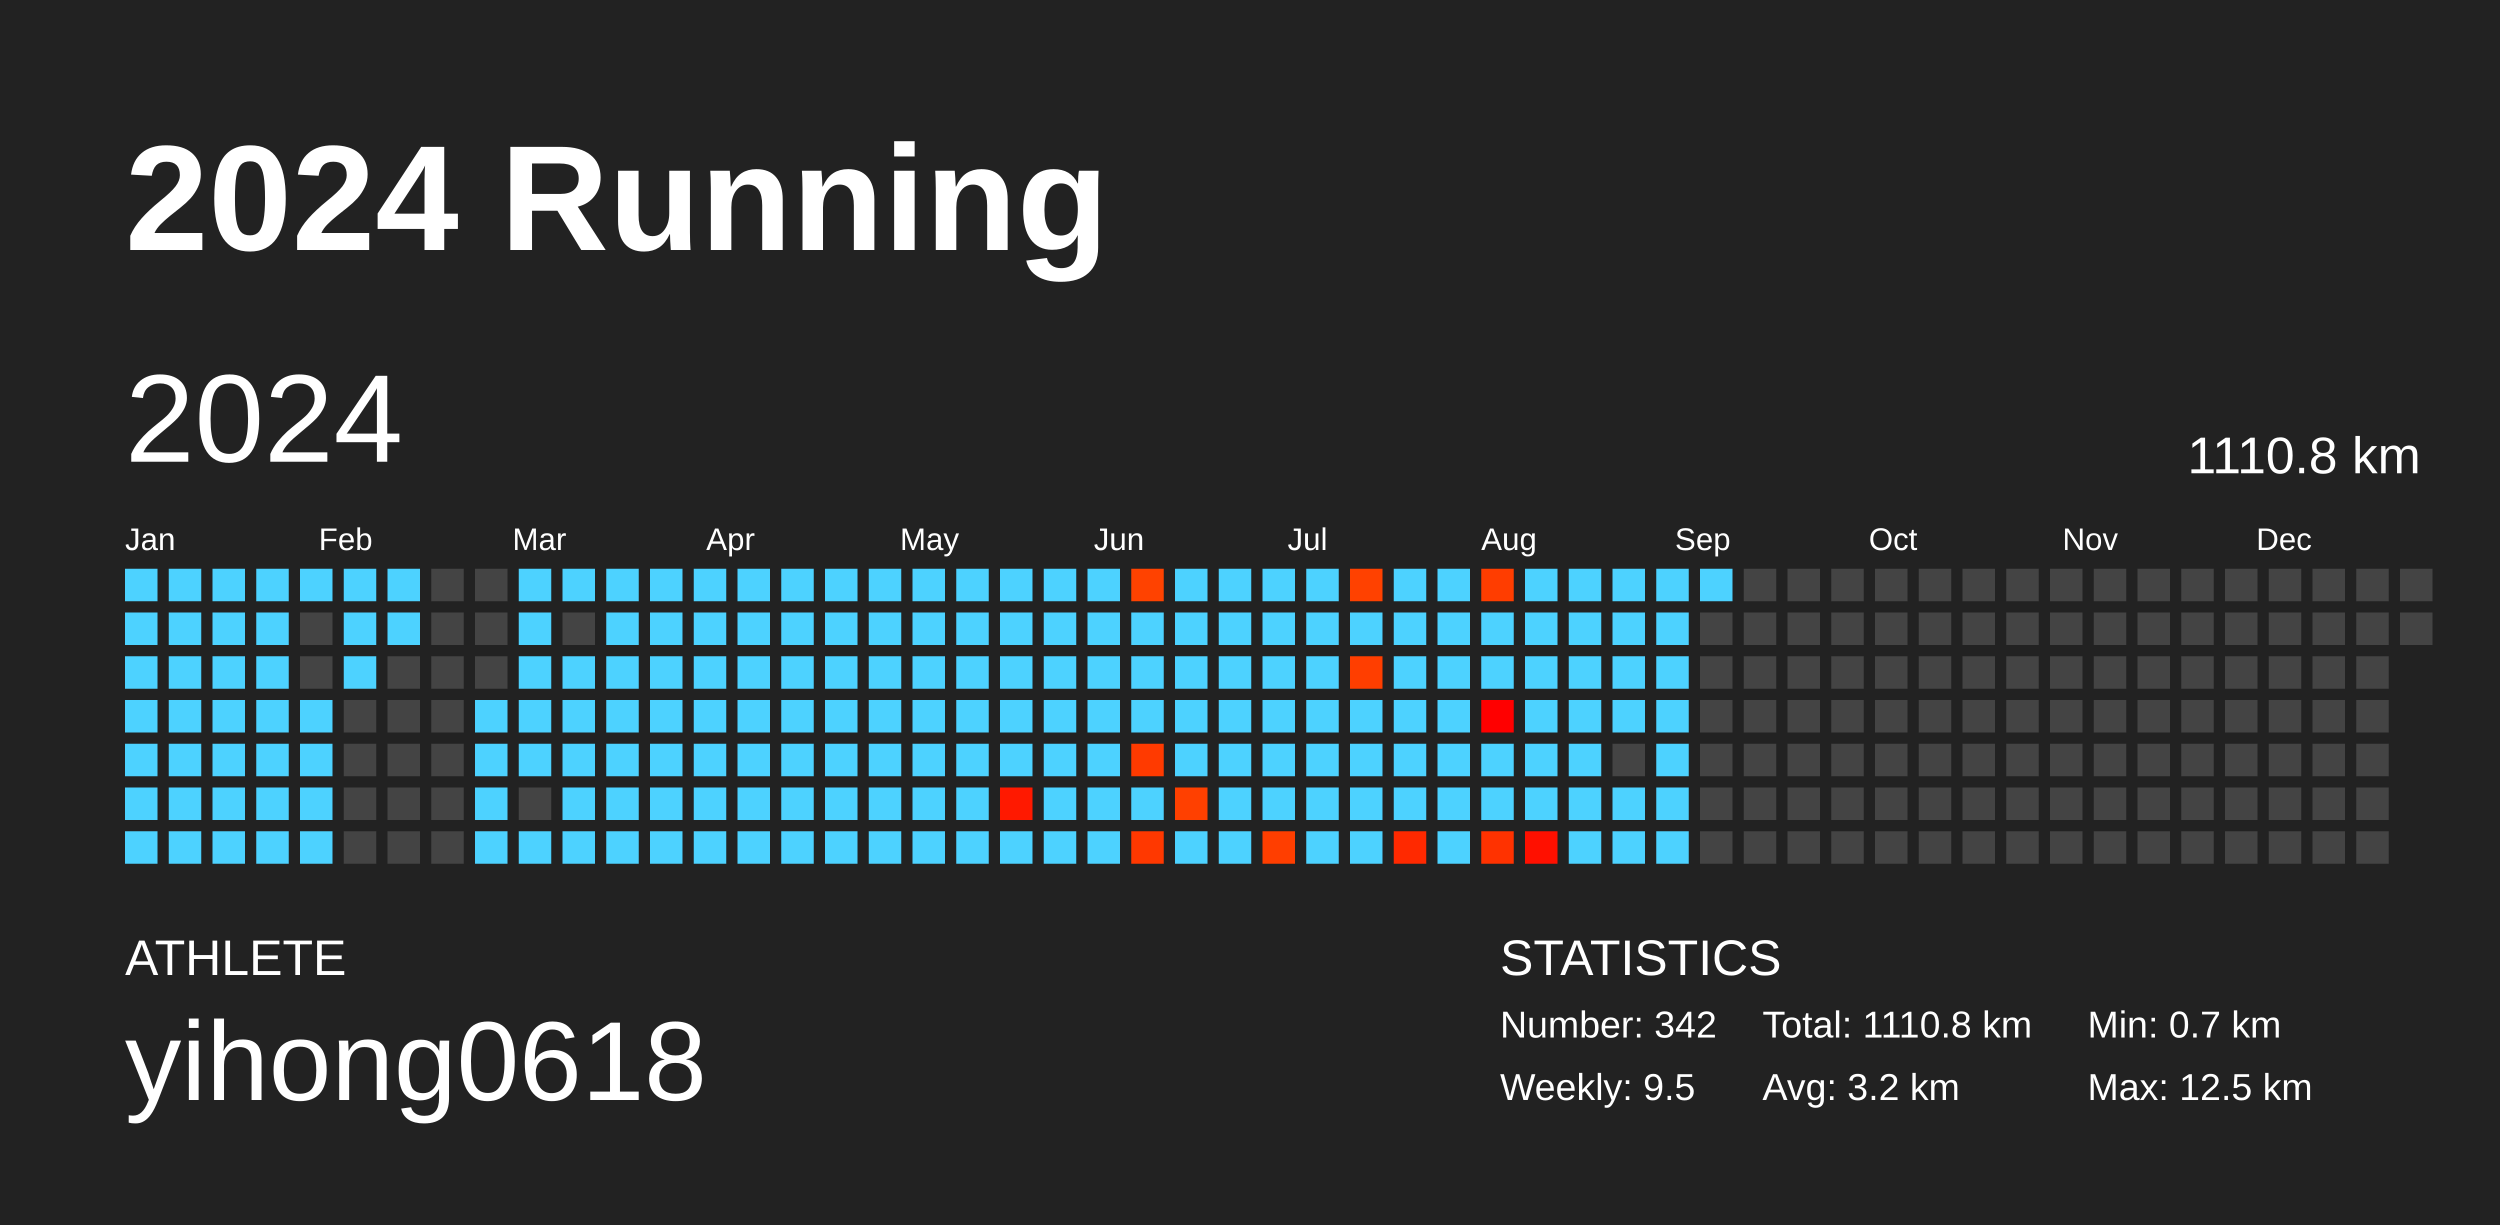
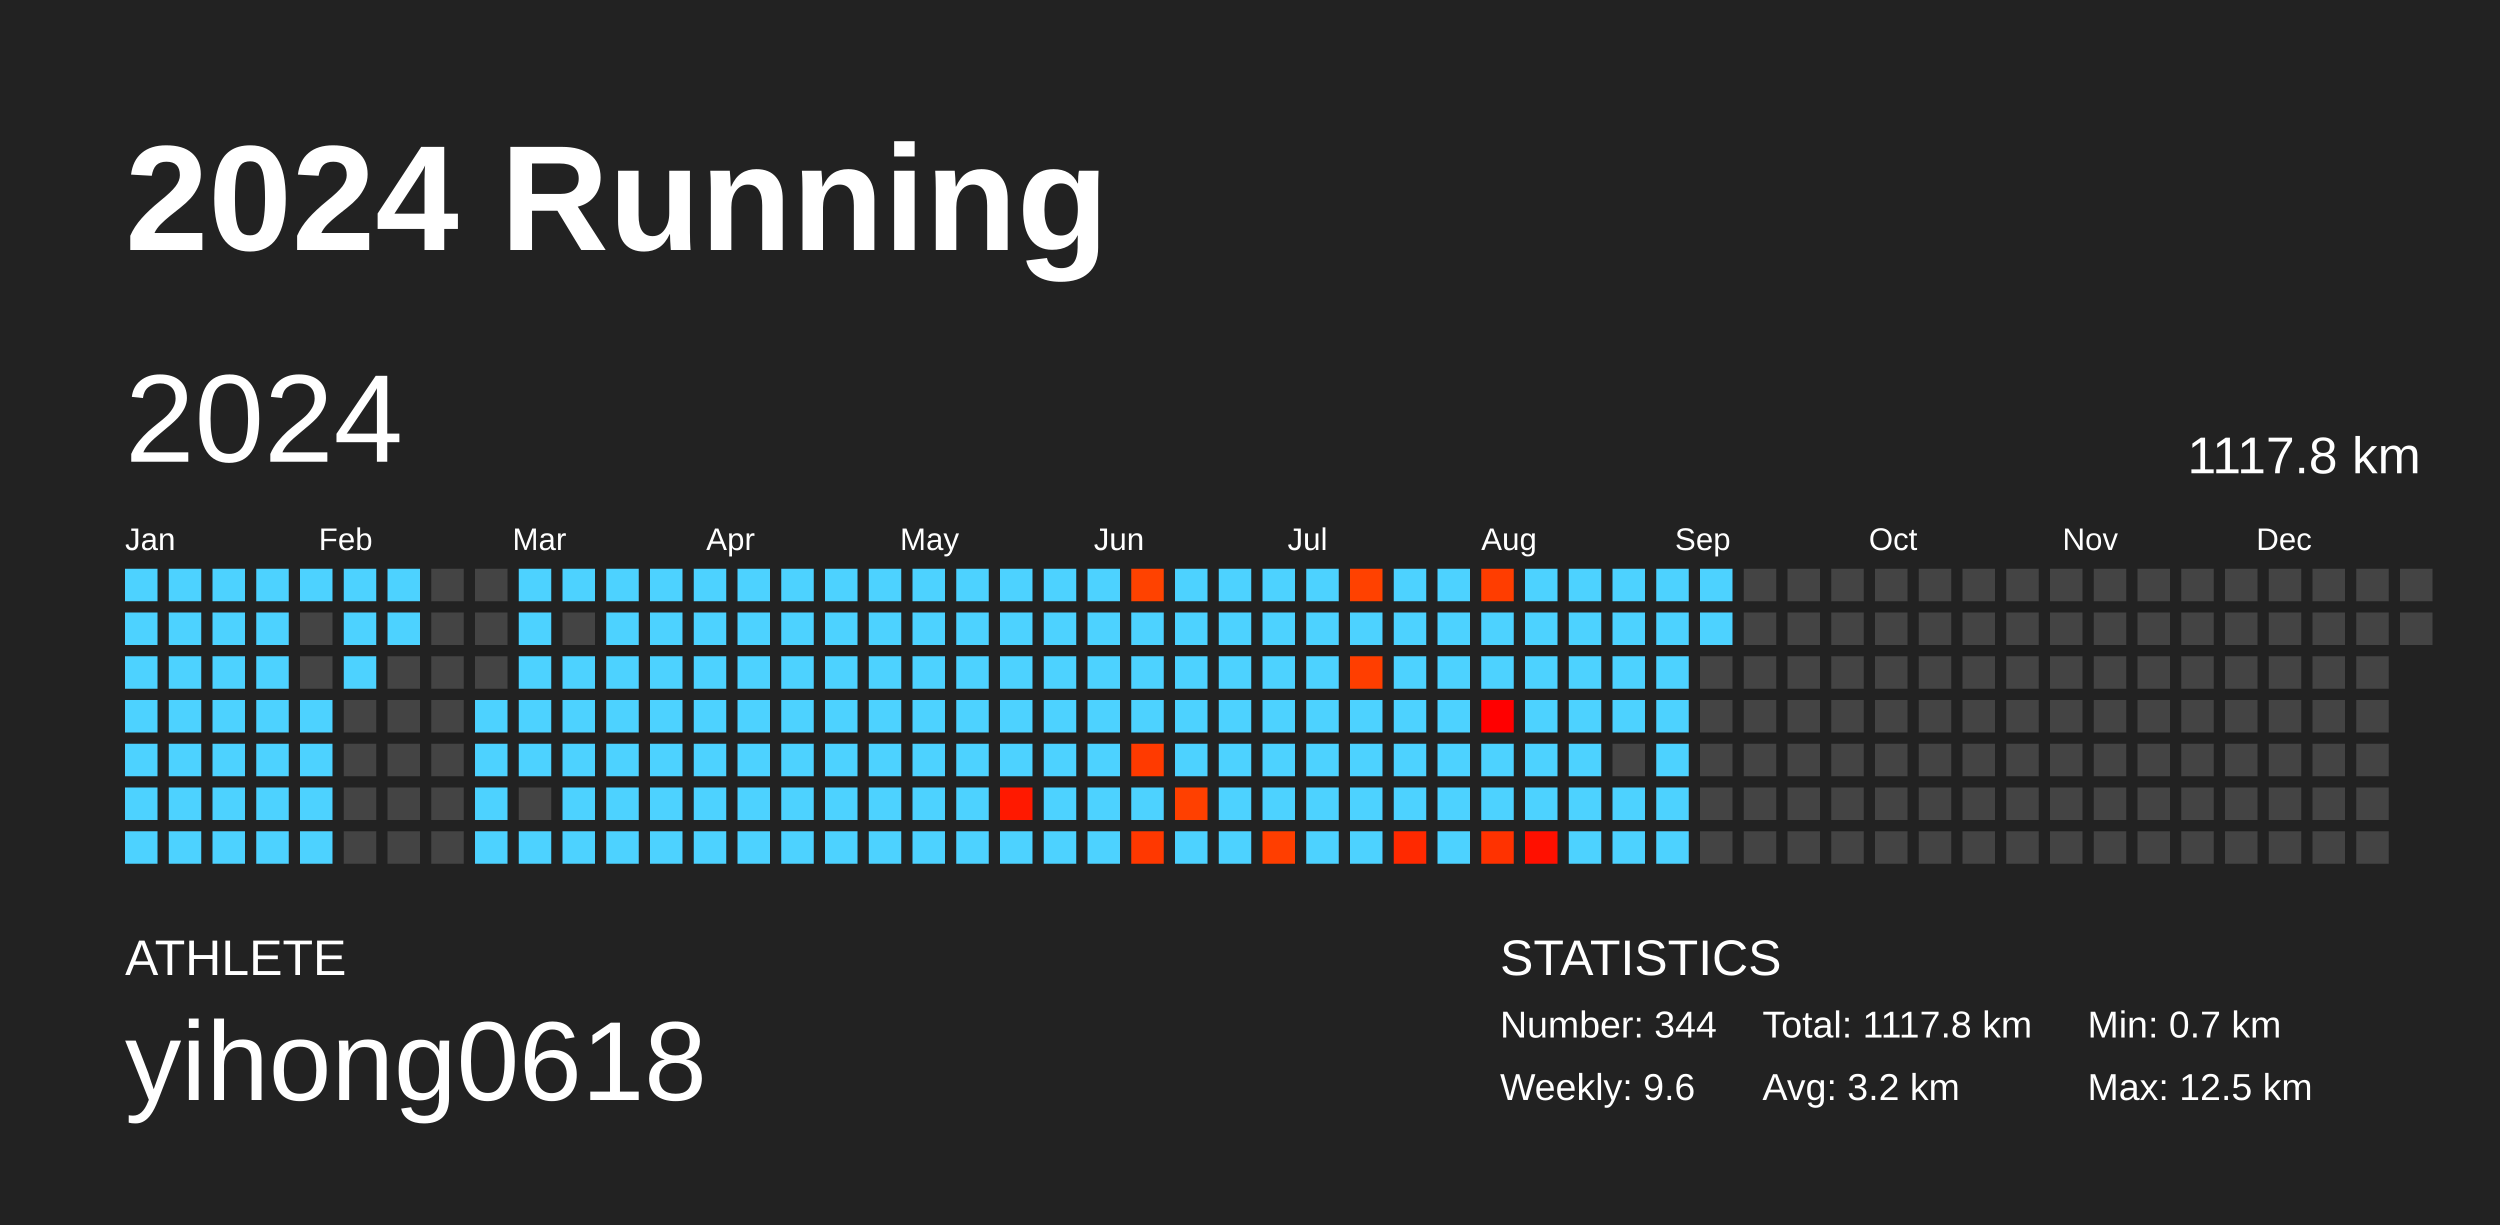
<svg xmlns="http://www.w3.org/2000/svg" baseProfile="full" height="98mm" version="1.1" viewBox="0,0,200,98" width="200mm">
  <defs />
  <rect fill="#222222" height="98" width="200" x="0" y="0" />
  <text fill="#FFFFFF" style="font-size:12px; font-family:Arial; font-weight:bold;" x="10" y="20">2024 Running</text>
  <text fill="#FFFFFF" style="font-size:4px; font-family:Arial" x="10" y="78">ATHLETE</text>
  <text fill="#FFFFFF" style="font-size:9px; font-family:Arial" x="10" y="88">yihong0618</text>
  <text fill="#FFFFFF" style="font-size:4px; font-family:Arial" x="120" y="78">STATISTICS</text>
-   <text fill="#FFFFFF" style="font-size:3px; font-family:Arial" x="120" y="83">Number: 342</text>
-   <text fill="#FFFFFF" style="font-size:3px; font-family:Arial" x="120" y="88">Weekly: 9.5</text>
-   <text fill="#FFFFFF" style="font-size:3px; font-family:Arial" x="141" y="83">Total: 1110.8 km</text>
+   <text fill="#FFFFFF" style="font-size:3px; font-family:Arial" x="120" y="83">Number: 344</text>
+   <text fill="#FFFFFF" style="font-size:3px; font-family:Arial" x="120" y="88">Weekly: 9.6</text>
+   <text fill="#FFFFFF" style="font-size:3px; font-family:Arial" x="141" y="83">Total: 1117.8 km</text>
  <text fill="#FFFFFF" style="font-size:3px; font-family:Arial" x="141" y="88">Avg: 3.2 km</text>
  <text fill="#FFFFFF" style="font-size:3px; font-family:Arial" x="167" y="83">Min: 0.7 km</text>
  <text fill="#FFFFFF" style="font-size:3px; font-family:Arial" x="167" y="88">Max: 12.5 km</text>
  <text dominant-baseline="hanging" fill="#FFFFFF" style="font-size:10.0px; font-family:Arial;" x="10" y="30">2024</text>
-   <text dominant-baseline="hanging" fill="#FFFFFF" style="font-size:4.125px; font-family:Arial;" x="175" y="35">1110.8 km</text>
+   <text dominant-baseline="hanging" fill="#FFFFFF" style="font-size:4.125px; font-family:Arial;" x="175" y="35">1117.8 km</text>
  <text fill="#FFFFFF" style="font-size:2.5px; font-family:Arial" x="10.0" y="44">Jan</text>
  <text fill="#FFFFFF" style="font-size:2.5px; font-family:Arial" x="25.5" y="44">Feb</text>
  <text fill="#FFFFFF" style="font-size:2.5px; font-family:Arial" x="41.0" y="44">Mar</text>
  <text fill="#FFFFFF" style="font-size:2.5px; font-family:Arial" x="56.5" y="44">Apr</text>
  <text fill="#FFFFFF" style="font-size:2.5px; font-family:Arial" x="72.0" y="44">May</text>
  <text fill="#FFFFFF" style="font-size:2.5px; font-family:Arial" x="87.5" y="44">Jun</text>
  <text fill="#FFFFFF" style="font-size:2.5px; font-family:Arial" x="103.0" y="44">Jul</text>
  <text fill="#FFFFFF" style="font-size:2.5px; font-family:Arial" x="118.5" y="44">Aug</text>
  <text fill="#FFFFFF" style="font-size:2.5px; font-family:Arial" x="134.0" y="44">Sep</text>
  <text fill="#FFFFFF" style="font-size:2.5px; font-family:Arial" x="149.5" y="44">Oct</text>
  <text fill="#FFFFFF" style="font-size:2.5px; font-family:Arial" x="165.0" y="44">Nov</text>
  <text fill="#FFFFFF" style="font-size:2.5px; font-family:Arial" x="180.5" y="44">Dec</text>
  <rect fill="#4dd2ff" height="2.6" width="2.6" x="10.0" y="45.5" />
  <rect fill="#4dd2ff" height="2.6" width="2.6" x="10.0" y="49.0" />
  <rect fill="#4dd2ff" height="2.6" width="2.6" x="10.0" y="52.5" />
  <rect fill="#4dd2ff" height="2.6" width="2.6" x="10.0" y="56.0" />
  <rect fill="#4dd2ff" height="2.6" width="2.6" x="10.0" y="59.5" />
  <rect fill="#4dd2ff" height="2.6" width="2.6" x="10.0" y="63.0" />
  <rect fill="#4dd2ff" height="2.6" width="2.6" x="10.0" y="66.5" />
  <rect fill="#4dd2ff" height="2.6" width="2.6" x="13.5" y="45.5" />
  <rect fill="#4dd2ff" height="2.6" width="2.6" x="13.5" y="49.0" />
  <rect fill="#4dd2ff" height="2.6" width="2.6" x="13.5" y="52.5" />
  <rect fill="#4dd2ff" height="2.6" width="2.6" x="13.5" y="56.0" />
  <rect fill="#4dd2ff" height="2.6" width="2.6" x="13.5" y="59.5" />
  <rect fill="#4dd2ff" height="2.6" width="2.6" x="13.5" y="63.0" />
  <rect fill="#4dd2ff" height="2.6" width="2.6" x="13.5" y="66.5" />
  <rect fill="#4dd2ff" height="2.6" width="2.6" x="17.0" y="45.5" />
  <rect fill="#4dd2ff" height="2.6" width="2.6" x="17.0" y="49.0" />
  <rect fill="#4dd2ff" height="2.6" width="2.6" x="17.0" y="52.5" />
  <rect fill="#4dd2ff" height="2.6" width="2.6" x="17.0" y="56.0" />
  <rect fill="#4dd2ff" height="2.6" width="2.6" x="17.0" y="59.5" />
  <rect fill="#4dd2ff" height="2.6" width="2.6" x="17.0" y="63.0" />
  <rect fill="#4dd2ff" height="2.6" width="2.6" x="17.0" y="66.5" />
  <rect fill="#4dd2ff" height="2.6" width="2.6" x="20.5" y="45.5" />
  <rect fill="#4dd2ff" height="2.6" width="2.6" x="20.5" y="49.0" />
  <rect fill="#4dd2ff" height="2.6" width="2.6" x="20.5" y="52.5" />
  <rect fill="#4dd2ff" height="2.6" width="2.6" x="20.5" y="56.0" />
  <rect fill="#4dd2ff" height="2.6" width="2.6" x="20.5" y="59.5" />
  <rect fill="#4dd2ff" height="2.6" width="2.6" x="20.5" y="63.0" />
  <rect fill="#4dd2ff" height="2.6" width="2.6" x="20.5" y="66.5" />
  <rect fill="#4dd2ff" height="2.6" width="2.6" x="24.0" y="45.5" />
  <rect fill="#444444" height="2.6" width="2.6" x="24.0" y="49.0" />
  <rect fill="#444444" height="2.6" width="2.6" x="24.0" y="52.5" />
  <rect fill="#4dd2ff" height="2.6" width="2.6" x="24.0" y="56.0" />
  <rect fill="#4dd2ff" height="2.6" width="2.6" x="24.0" y="59.5" />
  <rect fill="#4dd2ff" height="2.6" width="2.6" x="24.0" y="63.0" />
  <rect fill="#4dd2ff" height="2.6" width="2.6" x="24.0" y="66.5" />
  <rect fill="#4dd2ff" height="2.6" width="2.6" x="27.5" y="45.5" />
  <rect fill="#4dd2ff" height="2.6" width="2.6" x="27.5" y="49.0" />
  <rect fill="#4dd2ff" height="2.6" width="2.6" x="27.5" y="52.5" />
  <rect fill="#444444" height="2.6" width="2.6" x="27.5" y="56.0" />
  <rect fill="#444444" height="2.6" width="2.6" x="27.5" y="59.5" />
  <rect fill="#444444" height="2.6" width="2.6" x="27.5" y="63.0" />
  <rect fill="#444444" height="2.6" width="2.6" x="27.5" y="66.5" />
  <rect fill="#4dd2ff" height="2.6" width="2.6" x="31.0" y="45.5" />
  <rect fill="#4dd2ff" height="2.6" width="2.6" x="31.0" y="49.0" />
  <rect fill="#444444" height="2.6" width="2.6" x="31.0" y="52.5" />
  <rect fill="#444444" height="2.6" width="2.6" x="31.0" y="56.0" />
  <rect fill="#444444" height="2.6" width="2.6" x="31.0" y="59.5" />
  <rect fill="#444444" height="2.6" width="2.6" x="31.0" y="63.0" />
  <rect fill="#444444" height="2.6" width="2.6" x="31.0" y="66.5" />
  <rect fill="#444444" height="2.6" width="2.6" x="34.5" y="45.5" />
  <rect fill="#444444" height="2.6" width="2.6" x="34.5" y="49.0" />
  <rect fill="#444444" height="2.6" width="2.6" x="34.5" y="52.5" />
  <rect fill="#444444" height="2.6" width="2.6" x="34.5" y="56.0" />
  <rect fill="#444444" height="2.6" width="2.6" x="34.5" y="59.5" />
  <rect fill="#444444" height="2.6" width="2.6" x="34.5" y="63.0" />
  <rect fill="#444444" height="2.6" width="2.6" x="34.5" y="66.5" />
  <rect fill="#444444" height="2.6" width="2.6" x="38.0" y="45.5" />
  <rect fill="#444444" height="2.6" width="2.6" x="38.0" y="49.0" />
  <rect fill="#444444" height="2.6" width="2.6" x="38.0" y="52.5" />
  <rect fill="#4dd2ff" height="2.6" width="2.6" x="38.0" y="56.0" />
  <rect fill="#4dd2ff" height="2.6" width="2.6" x="38.0" y="59.5" />
  <rect fill="#4dd2ff" height="2.6" width="2.6" x="38.0" y="63.0" />
  <rect fill="#4dd2ff" height="2.6" width="2.6" x="38.0" y="66.5" />
  <rect fill="#4dd2ff" height="2.6" width="2.6" x="41.5" y="45.5" />
  <rect fill="#4dd2ff" height="2.6" width="2.6" x="41.5" y="49.0" />
  <rect fill="#4dd2ff" height="2.6" width="2.6" x="41.5" y="52.5" />
  <rect fill="#4dd2ff" height="2.6" width="2.6" x="41.5" y="56.0" />
  <rect fill="#4dd2ff" height="2.6" width="2.6" x="41.5" y="59.5" />
  <rect fill="#444444" height="2.6" width="2.6" x="41.5" y="63.0" />
  <rect fill="#4dd2ff" height="2.6" width="2.6" x="41.5" y="66.5" />
  <rect fill="#4dd2ff" height="2.6" width="2.6" x="45.0" y="45.5" />
  <rect fill="#444444" height="2.6" width="2.6" x="45.0" y="49.0" />
  <rect fill="#4dd2ff" height="2.6" width="2.6" x="45.0" y="52.5" />
  <rect fill="#4dd2ff" height="2.6" width="2.6" x="45.0" y="56.0" />
  <rect fill="#4dd2ff" height="2.6" width="2.6" x="45.0" y="59.5" />
  <rect fill="#4dd2ff" height="2.6" width="2.6" x="45.0" y="63.0" />
  <rect fill="#4dd2ff" height="2.6" width="2.6" x="45.0" y="66.5" />
  <rect fill="#4dd2ff" height="2.6" width="2.6" x="48.5" y="45.5" />
  <rect fill="#4dd2ff" height="2.6" width="2.6" x="48.5" y="49.0" />
  <rect fill="#4dd2ff" height="2.6" width="2.6" x="48.5" y="52.5" />
  <rect fill="#4dd2ff" height="2.6" width="2.6" x="48.5" y="56.0" />
  <rect fill="#4dd2ff" height="2.6" width="2.6" x="48.5" y="59.5" />
  <rect fill="#4dd2ff" height="2.6" width="2.6" x="48.5" y="63.0" />
  <rect fill="#4dd2ff" height="2.6" width="2.6" x="48.5" y="66.5" />
  <rect fill="#4dd2ff" height="2.6" width="2.6" x="52.0" y="45.5" />
  <rect fill="#4dd2ff" height="2.6" width="2.6" x="52.0" y="49.0" />
  <rect fill="#4dd2ff" height="2.6" width="2.6" x="52.0" y="52.5" />
  <rect fill="#4dd2ff" height="2.6" width="2.6" x="52.0" y="56.0" />
  <rect fill="#4dd2ff" height="2.6" width="2.6" x="52.0" y="59.5" />
  <rect fill="#4dd2ff" height="2.6" width="2.6" x="52.0" y="63.0" />
  <rect fill="#4dd2ff" height="2.6" width="2.6" x="52.0" y="66.5" />
  <rect fill="#4dd2ff" height="2.6" width="2.6" x="55.5" y="45.5" />
  <rect fill="#4dd2ff" height="2.6" width="2.6" x="55.5" y="49.0" />
  <rect fill="#4dd2ff" height="2.6" width="2.6" x="55.5" y="52.5" />
  <rect fill="#4dd2ff" height="2.6" width="2.6" x="55.5" y="56.0" />
  <rect fill="#4dd2ff" height="2.6" width="2.6" x="55.5" y="59.5" />
  <rect fill="#4dd2ff" height="2.6" width="2.6" x="55.5" y="63.0" />
  <rect fill="#4dd2ff" height="2.6" width="2.6" x="55.5" y="66.5" />
  <rect fill="#4dd2ff" height="2.6" width="2.6" x="59.0" y="45.5" />
  <rect fill="#4dd2ff" height="2.6" width="2.6" x="59.0" y="49.0" />
  <rect fill="#4dd2ff" height="2.6" width="2.6" x="59.0" y="52.5" />
  <rect fill="#4dd2ff" height="2.6" width="2.6" x="59.0" y="56.0" />
  <rect fill="#4dd2ff" height="2.6" width="2.6" x="59.0" y="59.5" />
  <rect fill="#4dd2ff" height="2.6" width="2.6" x="59.0" y="63.0" />
  <rect fill="#4dd2ff" height="2.6" width="2.6" x="59.0" y="66.5" />
  <rect fill="#4dd2ff" height="2.6" width="2.6" x="62.5" y="45.5" />
  <rect fill="#4dd2ff" height="2.6" width="2.6" x="62.5" y="49.0" />
  <rect fill="#4dd2ff" height="2.6" width="2.6" x="62.5" y="52.5" />
  <rect fill="#4dd2ff" height="2.6" width="2.6" x="62.5" y="56.0" />
  <rect fill="#4dd2ff" height="2.6" width="2.6" x="62.5" y="59.5" />
  <rect fill="#4dd2ff" height="2.6" width="2.6" x="62.5" y="63.0" />
  <rect fill="#4dd2ff" height="2.6" width="2.6" x="62.5" y="66.5" />
  <rect fill="#4dd2ff" height="2.6" width="2.6" x="66.0" y="45.5" />
  <rect fill="#4dd2ff" height="2.6" width="2.6" x="66.0" y="49.0" />
  <rect fill="#4dd2ff" height="2.6" width="2.6" x="66.0" y="52.5" />
  <rect fill="#4dd2ff" height="2.6" width="2.6" x="66.0" y="56.0" />
  <rect fill="#4dd2ff" height="2.6" width="2.6" x="66.0" y="59.5" />
  <rect fill="#4dd2ff" height="2.6" width="2.6" x="66.0" y="63.0" />
  <rect fill="#4dd2ff" height="2.6" width="2.6" x="66.0" y="66.5" />
  <rect fill="#4dd2ff" height="2.6" width="2.6" x="69.5" y="45.5" />
  <rect fill="#4dd2ff" height="2.6" width="2.6" x="69.5" y="49.0" />
  <rect fill="#4dd2ff" height="2.6" width="2.6" x="69.5" y="52.5" />
  <rect fill="#4dd2ff" height="2.6" width="2.6" x="69.5" y="56.0" />
  <rect fill="#4dd2ff" height="2.6" width="2.6" x="69.5" y="59.5" />
  <rect fill="#4dd2ff" height="2.6" width="2.6" x="69.5" y="63.0" />
  <rect fill="#4dd2ff" height="2.6" width="2.6" x="69.5" y="66.5" />
  <rect fill="#4dd2ff" height="2.6" width="2.6" x="73.0" y="45.5" />
  <rect fill="#4dd2ff" height="2.6" width="2.6" x="73.0" y="49.0" />
  <rect fill="#4dd2ff" height="2.6" width="2.6" x="73.0" y="52.5" />
  <rect fill="#4dd2ff" height="2.6" width="2.6" x="73.0" y="56.0" />
  <rect fill="#4dd2ff" height="2.6" width="2.6" x="73.0" y="59.5" />
  <rect fill="#4dd2ff" height="2.6" width="2.6" x="73.0" y="63.0" />
  <rect fill="#4dd2ff" height="2.6" width="2.6" x="73.0" y="66.5" />
  <rect fill="#4dd2ff" height="2.6" width="2.6" x="76.5" y="45.5" />
  <rect fill="#4dd2ff" height="2.6" width="2.6" x="76.5" y="49.0" />
  <rect fill="#4dd2ff" height="2.6" width="2.6" x="76.5" y="52.5" />
  <rect fill="#4dd2ff" height="2.6" width="2.6" x="76.5" y="56.0" />
  <rect fill="#4dd2ff" height="2.6" width="2.6" x="76.5" y="59.5" />
  <rect fill="#4dd2ff" height="2.6" width="2.6" x="76.5" y="63.0" />
  <rect fill="#4dd2ff" height="2.6" width="2.6" x="76.5" y="66.5" />
  <rect fill="#4dd2ff" height="2.6" width="2.6" x="80.0" y="45.5" />
  <rect fill="#4dd2ff" height="2.6" width="2.6" x="80.0" y="49.0" />
  <rect fill="#4dd2ff" height="2.6" width="2.6" x="80.0" y="52.5" />
  <rect fill="#4dd2ff" height="2.6" width="2.6" x="80.0" y="56.0" />
  <rect fill="#4dd2ff" height="2.6" width="2.6" x="80.0" y="59.5" />
  <rect fill="#ff1900" height="2.6" width="2.6" x="80.0" y="63.0" />
  <rect fill="#4dd2ff" height="2.6" width="2.6" x="80.0" y="66.5" />
  <rect fill="#4dd2ff" height="2.6" width="2.6" x="83.5" y="45.5" />
  <rect fill="#4dd2ff" height="2.6" width="2.6" x="83.5" y="49.0" />
  <rect fill="#4dd2ff" height="2.6" width="2.6" x="83.5" y="52.5" />
  <rect fill="#4dd2ff" height="2.6" width="2.6" x="83.5" y="56.0" />
  <rect fill="#4dd2ff" height="2.6" width="2.6" x="83.5" y="59.5" />
  <rect fill="#4dd2ff" height="2.6" width="2.6" x="83.5" y="63.0" />
  <rect fill="#4dd2ff" height="2.6" width="2.6" x="83.5" y="66.5" />
  <rect fill="#4dd2ff" height="2.6" width="2.6" x="87.0" y="45.5" />
  <rect fill="#4dd2ff" height="2.6" width="2.6" x="87.0" y="49.0" />
  <rect fill="#4dd2ff" height="2.6" width="2.6" x="87.0" y="52.5" />
  <rect fill="#4dd2ff" height="2.6" width="2.6" x="87.0" y="56.0" />
  <rect fill="#4dd2ff" height="2.6" width="2.6" x="87.0" y="59.5" />
  <rect fill="#4dd2ff" height="2.6" width="2.6" x="87.0" y="63.0" />
  <rect fill="#4dd2ff" height="2.6" width="2.6" x="87.0" y="66.5" />
  <rect fill="#ff4200" height="2.6" width="2.6" x="90.5" y="45.5" />
  <rect fill="#4dd2ff" height="2.6" width="2.6" x="90.5" y="49.0" />
  <rect fill="#4dd2ff" height="2.6" width="2.6" x="90.5" y="52.5" />
  <rect fill="#4dd2ff" height="2.6" width="2.6" x="90.5" y="56.0" />
  <rect fill="#ff3a00" height="2.6" width="2.6" x="90.5" y="59.5" />
  <rect fill="#4dd2ff" height="2.6" width="2.6" x="90.5" y="63.0" />
  <rect fill="#ff3800" height="2.6" width="2.6" x="90.5" y="66.5" />
  <rect fill="#4dd2ff" height="2.6" width="2.6" x="94.0" y="45.5" />
  <rect fill="#4dd2ff" height="2.6" width="2.6" x="94.0" y="49.0" />
  <rect fill="#4dd2ff" height="2.6" width="2.6" x="94.0" y="52.5" />
  <rect fill="#4dd2ff" height="2.6" width="2.6" x="94.0" y="56.0" />
  <rect fill="#4dd2ff" height="2.6" width="2.6" x="94.0" y="59.5" />
  <rect fill="#ff4000" height="2.6" width="2.6" x="94.0" y="63.0" />
  <rect fill="#4dd2ff" height="2.6" width="2.6" x="94.0" y="66.5" />
  <rect fill="#4dd2ff" height="2.6" width="2.6" x="97.5" y="45.5" />
  <rect fill="#4dd2ff" height="2.6" width="2.6" x="97.5" y="49.0" />
  <rect fill="#4dd2ff" height="2.6" width="2.6" x="97.5" y="52.5" />
  <rect fill="#4dd2ff" height="2.6" width="2.6" x="97.5" y="56.0" />
  <rect fill="#4dd2ff" height="2.6" width="2.6" x="97.5" y="59.5" />
  <rect fill="#4dd2ff" height="2.6" width="2.6" x="97.5" y="63.0" />
  <rect fill="#4dd2ff" height="2.6" width="2.6" x="97.5" y="66.5" />
  <rect fill="#4dd2ff" height="2.6" width="2.6" x="101.0" y="45.5" />
  <rect fill="#4dd2ff" height="2.6" width="2.6" x="101.0" y="49.0" />
  <rect fill="#4dd2ff" height="2.6" width="2.6" x="101.0" y="52.5" />
  <rect fill="#4dd2ff" height="2.6" width="2.6" x="101.0" y="56.0" />
  <rect fill="#4dd2ff" height="2.6" width="2.6" x="101.0" y="59.5" />
  <rect fill="#4dd2ff" height="2.6" width="2.6" x="101.0" y="63.0" />
  <rect fill="#ff3e00" height="2.6" width="2.6" x="101.0" y="66.5" />
  <rect fill="#4dd2ff" height="2.6" width="2.6" x="104.5" y="45.5" />
  <rect fill="#4dd2ff" height="2.6" width="2.6" x="104.5" y="49.0" />
  <rect fill="#4dd2ff" height="2.6" width="2.6" x="104.5" y="52.5" />
  <rect fill="#4dd2ff" height="2.6" width="2.6" x="104.5" y="56.0" />
  <rect fill="#4dd2ff" height="2.6" width="2.6" x="104.5" y="59.5" />
  <rect fill="#4dd2ff" height="2.6" width="2.6" x="104.5" y="63.0" />
  <rect fill="#4dd2ff" height="2.6" width="2.6" x="104.5" y="66.5" />
  <rect fill="#ff4100" height="2.6" width="2.6" x="108.0" y="45.5" />
  <rect fill="#4dd2ff" height="2.6" width="2.6" x="108.0" y="49.0" />
  <rect fill="#ff3e00" height="2.6" width="2.6" x="108.0" y="52.5" />
  <rect fill="#4dd2ff" height="2.6" width="2.6" x="108.0" y="56.0" />
  <rect fill="#4dd2ff" height="2.6" width="2.6" x="108.0" y="59.5" />
  <rect fill="#4dd2ff" height="2.6" width="2.6" x="108.0" y="63.0" />
  <rect fill="#4dd2ff" height="2.6" width="2.6" x="108.0" y="66.5" />
  <rect fill="#4dd2ff" height="2.6" width="2.6" x="111.5" y="45.5" />
  <rect fill="#4dd2ff" height="2.6" width="2.6" x="111.5" y="49.0" />
  <rect fill="#4dd2ff" height="2.6" width="2.6" x="111.5" y="52.5" />
  <rect fill="#4dd2ff" height="2.6" width="2.6" x="111.5" y="56.0" />
  <rect fill="#4dd2ff" height="2.6" width="2.6" x="111.5" y="59.5" />
  <rect fill="#4dd2ff" height="2.6" width="2.6" x="111.5" y="63.0" />
  <rect fill="#ff2900" height="2.6" width="2.6" x="111.5" y="66.5" />
  <rect fill="#4dd2ff" height="2.6" width="2.6" x="115.0" y="45.5" />
  <rect fill="#4dd2ff" height="2.6" width="2.6" x="115.0" y="49.0" />
  <rect fill="#4dd2ff" height="2.6" width="2.6" x="115.0" y="52.5" />
  <rect fill="#4dd2ff" height="2.6" width="2.6" x="115.0" y="56.0" />
  <rect fill="#4dd2ff" height="2.6" width="2.6" x="115.0" y="59.5" />
  <rect fill="#4dd2ff" height="2.6" width="2.6" x="115.0" y="63.0" />
  <rect fill="#4dd2ff" height="2.6" width="2.6" x="115.0" y="66.5" />
  <rect fill="#ff3d00" height="2.6" width="2.6" x="118.5" y="45.5" />
  <rect fill="#4dd2ff" height="2.6" width="2.6" x="118.5" y="49.0" />
  <rect fill="#4dd2ff" height="2.6" width="2.6" x="118.5" y="52.5" />
  <rect fill="#ff0000" height="2.6" width="2.6" x="118.5" y="56.0" />
  <rect fill="#4dd2ff" height="2.6" width="2.6" x="118.5" y="59.5" />
  <rect fill="#4dd2ff" height="2.6" width="2.6" x="118.5" y="63.0" />
  <rect fill="#ff3200" height="2.6" width="2.6" x="118.5" y="66.5" />
  <rect fill="#4dd2ff" height="2.6" width="2.6" x="122.0" y="45.5" />
  <rect fill="#4dd2ff" height="2.6" width="2.6" x="122.0" y="49.0" />
  <rect fill="#4dd2ff" height="2.6" width="2.6" x="122.0" y="52.5" />
  <rect fill="#4dd2ff" height="2.6" width="2.6" x="122.0" y="56.0" />
  <rect fill="#4dd2ff" height="2.6" width="2.6" x="122.0" y="59.5" />
  <rect fill="#4dd2ff" height="2.6" width="2.6" x="122.0" y="63.0" />
  <rect fill="#ff1000" height="2.6" width="2.6" x="122.0" y="66.5" />
  <rect fill="#4dd2ff" height="2.6" width="2.6" x="125.5" y="45.5" />
  <rect fill="#4dd2ff" height="2.6" width="2.6" x="125.5" y="49.0" />
  <rect fill="#4dd2ff" height="2.6" width="2.6" x="125.5" y="52.5" />
  <rect fill="#4dd2ff" height="2.6" width="2.6" x="125.5" y="56.0" />
  <rect fill="#4dd2ff" height="2.6" width="2.6" x="125.5" y="59.5" />
  <rect fill="#4dd2ff" height="2.6" width="2.6" x="125.5" y="63.0" />
  <rect fill="#4dd2ff" height="2.6" width="2.6" x="125.5" y="66.5" />
  <rect fill="#4dd2ff" height="2.6" width="2.6" x="129.0" y="45.5" />
  <rect fill="#4dd2ff" height="2.6" width="2.6" x="129.0" y="49.0" />
  <rect fill="#4dd2ff" height="2.6" width="2.6" x="129.0" y="52.5" />
  <rect fill="#4dd2ff" height="2.6" width="2.6" x="129.0" y="56.0" />
  <rect fill="#444444" height="2.6" width="2.6" x="129.0" y="59.5" />
  <rect fill="#4dd2ff" height="2.6" width="2.6" x="129.0" y="63.0" />
  <rect fill="#4dd2ff" height="2.6" width="2.6" x="129.0" y="66.5" />
  <rect fill="#4dd2ff" height="2.6" width="2.6" x="132.5" y="45.5" />
  <rect fill="#4dd2ff" height="2.6" width="2.6" x="132.5" y="49.0" />
  <rect fill="#4dd2ff" height="2.6" width="2.6" x="132.5" y="52.5" />
  <rect fill="#4dd2ff" height="2.6" width="2.6" x="132.5" y="56.0" />
  <rect fill="#4dd2ff" height="2.6" width="2.6" x="132.5" y="59.5" />
  <rect fill="#4dd2ff" height="2.6" width="2.6" x="132.5" y="63.0" />
  <rect fill="#4dd2ff" height="2.6" width="2.6" x="132.5" y="66.5" />
  <rect fill="#4dd2ff" height="2.6" width="2.6" x="136.0" y="45.5" />
-   <rect fill="#444444" height="2.6" width="2.6" x="136.0" y="49.0" />
+   <rect fill="#4dd2ff" height="2.6" width="2.6" x="136.0" y="49.0" />
  <rect fill="#444444" height="2.6" width="2.6" x="136.0" y="52.5" />
  <rect fill="#444444" height="2.6" width="2.6" x="136.0" y="56.0" />
  <rect fill="#444444" height="2.6" width="2.6" x="136.0" y="59.5" />
  <rect fill="#444444" height="2.6" width="2.6" x="136.0" y="63.0" />
  <rect fill="#444444" height="2.6" width="2.6" x="136.0" y="66.5" />
  <rect fill="#444444" height="2.6" width="2.6" x="139.5" y="45.5" />
  <rect fill="#444444" height="2.6" width="2.6" x="139.5" y="49.0" />
  <rect fill="#444444" height="2.6" width="2.6" x="139.5" y="52.5" />
  <rect fill="#444444" height="2.6" width="2.6" x="139.5" y="56.0" />
  <rect fill="#444444" height="2.6" width="2.6" x="139.5" y="59.5" />
  <rect fill="#444444" height="2.6" width="2.6" x="139.5" y="63.0" />
  <rect fill="#444444" height="2.6" width="2.6" x="139.5" y="66.5" />
  <rect fill="#444444" height="2.6" width="2.6" x="143.0" y="45.5" />
  <rect fill="#444444" height="2.6" width="2.6" x="143.0" y="49.0" />
  <rect fill="#444444" height="2.6" width="2.6" x="143.0" y="52.5" />
  <rect fill="#444444" height="2.6" width="2.6" x="143.0" y="56.0" />
  <rect fill="#444444" height="2.6" width="2.6" x="143.0" y="59.5" />
  <rect fill="#444444" height="2.6" width="2.6" x="143.0" y="63.0" />
  <rect fill="#444444" height="2.6" width="2.6" x="143.0" y="66.5" />
  <rect fill="#444444" height="2.6" width="2.6" x="146.5" y="45.5" />
  <rect fill="#444444" height="2.6" width="2.6" x="146.5" y="49.0" />
  <rect fill="#444444" height="2.6" width="2.6" x="146.5" y="52.5" />
  <rect fill="#444444" height="2.6" width="2.6" x="146.5" y="56.0" />
  <rect fill="#444444" height="2.6" width="2.6" x="146.5" y="59.5" />
  <rect fill="#444444" height="2.6" width="2.6" x="146.5" y="63.0" />
  <rect fill="#444444" height="2.6" width="2.6" x="146.5" y="66.5" />
  <rect fill="#444444" height="2.6" width="2.6" x="150.0" y="45.5" />
  <rect fill="#444444" height="2.6" width="2.6" x="150.0" y="49.0" />
  <rect fill="#444444" height="2.6" width="2.6" x="150.0" y="52.5" />
  <rect fill="#444444" height="2.6" width="2.6" x="150.0" y="56.0" />
  <rect fill="#444444" height="2.6" width="2.6" x="150.0" y="59.5" />
  <rect fill="#444444" height="2.6" width="2.6" x="150.0" y="63.0" />
  <rect fill="#444444" height="2.6" width="2.6" x="150.0" y="66.5" />
  <rect fill="#444444" height="2.6" width="2.6" x="153.5" y="45.5" />
  <rect fill="#444444" height="2.6" width="2.6" x="153.5" y="49.0" />
  <rect fill="#444444" height="2.6" width="2.6" x="153.5" y="52.5" />
  <rect fill="#444444" height="2.6" width="2.6" x="153.5" y="56.0" />
  <rect fill="#444444" height="2.6" width="2.6" x="153.5" y="59.5" />
  <rect fill="#444444" height="2.6" width="2.6" x="153.5" y="63.0" />
  <rect fill="#444444" height="2.6" width="2.6" x="153.5" y="66.5" />
  <rect fill="#444444" height="2.6" width="2.6" x="157.0" y="45.5" />
  <rect fill="#444444" height="2.6" width="2.6" x="157.0" y="49.0" />
  <rect fill="#444444" height="2.6" width="2.6" x="157.0" y="52.5" />
  <rect fill="#444444" height="2.6" width="2.6" x="157.0" y="56.0" />
  <rect fill="#444444" height="2.6" width="2.6" x="157.0" y="59.5" />
  <rect fill="#444444" height="2.6" width="2.6" x="157.0" y="63.0" />
  <rect fill="#444444" height="2.6" width="2.6" x="157.0" y="66.5" />
  <rect fill="#444444" height="2.6" width="2.6" x="160.5" y="45.5" />
  <rect fill="#444444" height="2.6" width="2.6" x="160.5" y="49.0" />
  <rect fill="#444444" height="2.6" width="2.6" x="160.5" y="52.5" />
  <rect fill="#444444" height="2.6" width="2.6" x="160.5" y="56.0" />
  <rect fill="#444444" height="2.6" width="2.6" x="160.5" y="59.5" />
  <rect fill="#444444" height="2.6" width="2.6" x="160.5" y="63.0" />
  <rect fill="#444444" height="2.6" width="2.6" x="160.5" y="66.5" />
  <rect fill="#444444" height="2.6" width="2.6" x="164.0" y="45.5" />
  <rect fill="#444444" height="2.6" width="2.6" x="164.0" y="49.0" />
  <rect fill="#444444" height="2.6" width="2.6" x="164.0" y="52.5" />
  <rect fill="#444444" height="2.6" width="2.6" x="164.0" y="56.0" />
  <rect fill="#444444" height="2.6" width="2.6" x="164.0" y="59.5" />
  <rect fill="#444444" height="2.6" width="2.6" x="164.0" y="63.0" />
  <rect fill="#444444" height="2.6" width="2.6" x="164.0" y="66.5" />
  <rect fill="#444444" height="2.6" width="2.6" x="167.5" y="45.5" />
  <rect fill="#444444" height="2.6" width="2.6" x="167.5" y="49.0" />
  <rect fill="#444444" height="2.6" width="2.6" x="167.5" y="52.5" />
  <rect fill="#444444" height="2.6" width="2.6" x="167.5" y="56.0" />
  <rect fill="#444444" height="2.6" width="2.6" x="167.5" y="59.5" />
  <rect fill="#444444" height="2.6" width="2.6" x="167.5" y="63.0" />
  <rect fill="#444444" height="2.6" width="2.6" x="167.5" y="66.5" />
  <rect fill="#444444" height="2.6" width="2.6" x="171.0" y="45.5" />
  <rect fill="#444444" height="2.6" width="2.6" x="171.0" y="49.0" />
  <rect fill="#444444" height="2.6" width="2.6" x="171.0" y="52.5" />
  <rect fill="#444444" height="2.6" width="2.6" x="171.0" y="56.0" />
  <rect fill="#444444" height="2.6" width="2.6" x="171.0" y="59.5" />
  <rect fill="#444444" height="2.6" width="2.6" x="171.0" y="63.0" />
  <rect fill="#444444" height="2.6" width="2.6" x="171.0" y="66.5" />
  <rect fill="#444444" height="2.6" width="2.6" x="174.5" y="45.5" />
  <rect fill="#444444" height="2.6" width="2.6" x="174.5" y="49.0" />
  <rect fill="#444444" height="2.6" width="2.6" x="174.5" y="52.5" />
  <rect fill="#444444" height="2.6" width="2.6" x="174.5" y="56.0" />
  <rect fill="#444444" height="2.6" width="2.6" x="174.5" y="59.5" />
  <rect fill="#444444" height="2.6" width="2.6" x="174.5" y="63.0" />
  <rect fill="#444444" height="2.6" width="2.6" x="174.5" y="66.5" />
  <rect fill="#444444" height="2.6" width="2.6" x="178.0" y="45.5" />
  <rect fill="#444444" height="2.6" width="2.6" x="178.0" y="49.0" />
  <rect fill="#444444" height="2.6" width="2.6" x="178.0" y="52.5" />
  <rect fill="#444444" height="2.6" width="2.6" x="178.0" y="56.0" />
  <rect fill="#444444" height="2.6" width="2.6" x="178.0" y="59.5" />
  <rect fill="#444444" height="2.6" width="2.6" x="178.0" y="63.0" />
  <rect fill="#444444" height="2.6" width="2.6" x="178.0" y="66.5" />
  <rect fill="#444444" height="2.6" width="2.6" x="181.5" y="45.5" />
  <rect fill="#444444" height="2.6" width="2.6" x="181.5" y="49.0" />
  <rect fill="#444444" height="2.6" width="2.6" x="181.5" y="52.5" />
  <rect fill="#444444" height="2.6" width="2.6" x="181.5" y="56.0" />
  <rect fill="#444444" height="2.6" width="2.6" x="181.5" y="59.5" />
  <rect fill="#444444" height="2.6" width="2.6" x="181.5" y="63.0" />
  <rect fill="#444444" height="2.6" width="2.6" x="181.5" y="66.5" />
  <rect fill="#444444" height="2.6" width="2.6" x="185.0" y="45.5" />
  <rect fill="#444444" height="2.6" width="2.6" x="185.0" y="49.0" />
  <rect fill="#444444" height="2.6" width="2.6" x="185.0" y="52.5" />
  <rect fill="#444444" height="2.6" width="2.6" x="185.0" y="56.0" />
  <rect fill="#444444" height="2.6" width="2.6" x="185.0" y="59.5" />
  <rect fill="#444444" height="2.6" width="2.6" x="185.0" y="63.0" />
  <rect fill="#444444" height="2.6" width="2.6" x="185.0" y="66.5" />
  <rect fill="#444444" height="2.6" width="2.6" x="188.5" y="45.5" />
  <rect fill="#444444" height="2.6" width="2.6" x="188.5" y="49.0" />
  <rect fill="#444444" height="2.6" width="2.6" x="188.5" y="52.5" />
  <rect fill="#444444" height="2.6" width="2.6" x="188.5" y="56.0" />
  <rect fill="#444444" height="2.6" width="2.6" x="188.5" y="59.5" />
  <rect fill="#444444" height="2.6" width="2.6" x="188.5" y="63.0" />
  <rect fill="#444444" height="2.6" width="2.6" x="188.5" y="66.5" />
  <rect fill="#444444" height="2.6" width="2.6" x="192.0" y="45.5" />
  <rect fill="#444444" height="2.6" width="2.6" x="192.0" y="49.0" />
</svg>
